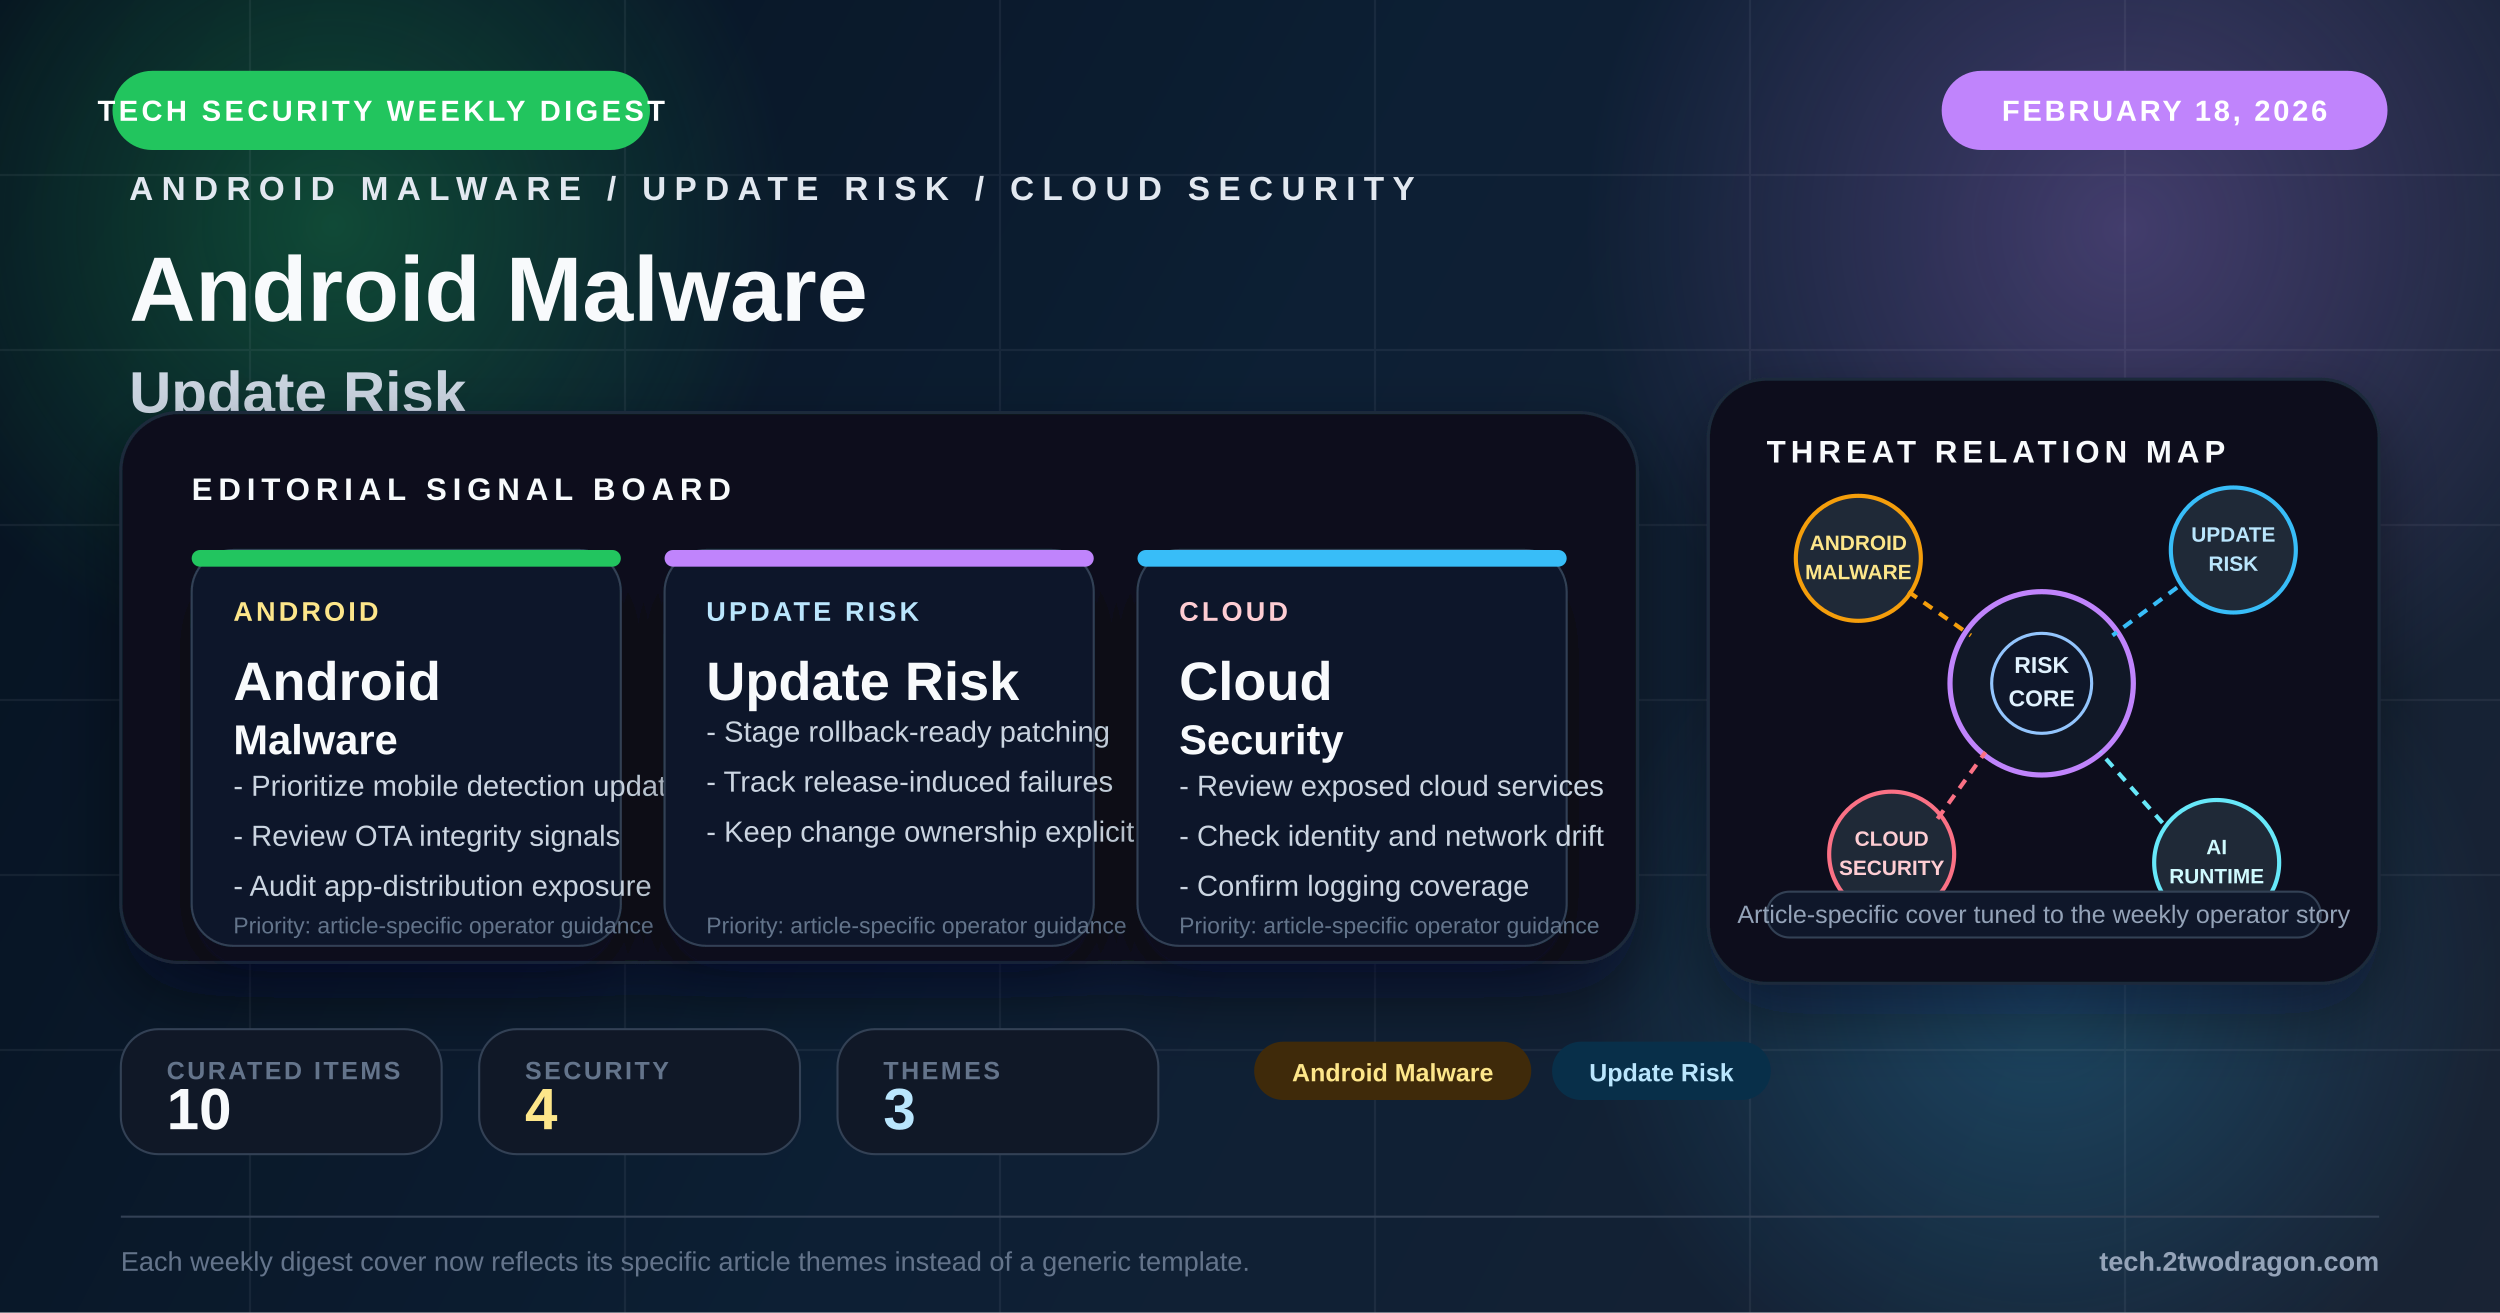
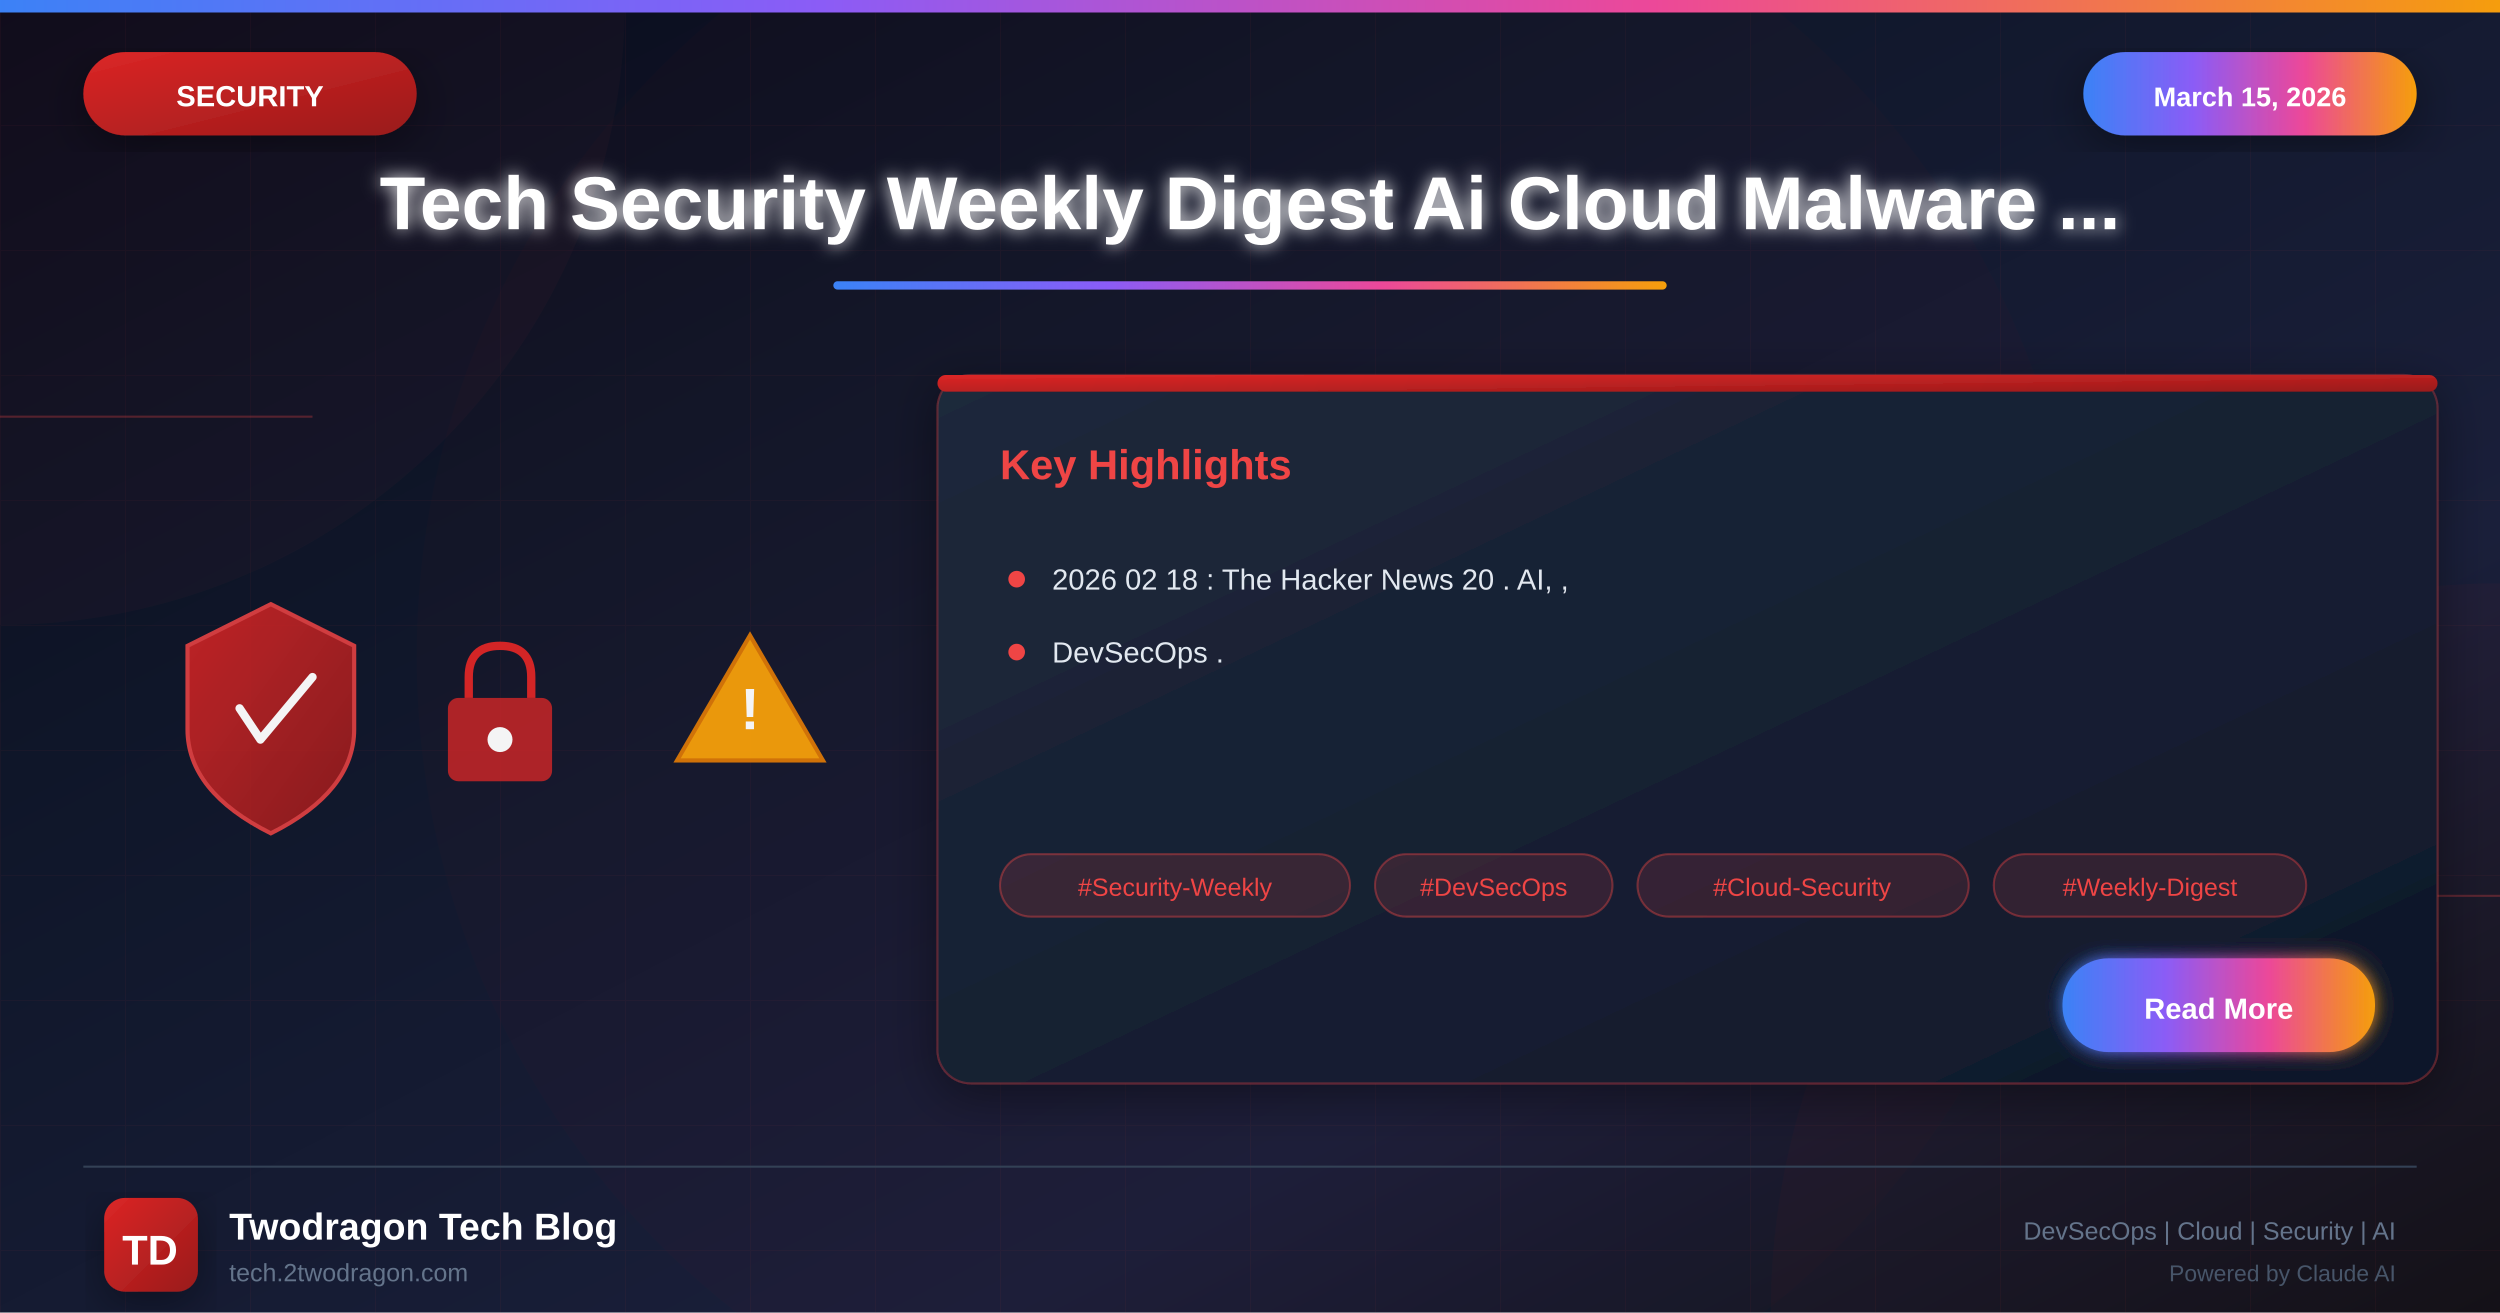
- <svg xmlns="http://www.w3.org/2000/svg" viewBox="0 0 1200 630" fill="none">
+ <svg xmlns="http://www.w3.org/2000/svg" viewBox="0 0 1200 630">
  <defs>
-     <linearGradient id="bg" x1="0" y1="0" x2="1200" y2="630" gradientUnits="userSpaceOnUse">
-       <stop offset="0%" stop-color="#071421" />
-       <stop offset="48%" stop-color="#10253b" />
-       <stop offset="100%" stop-color="#1e293b" />
+     <linearGradient id="bgGradient" x1="0%" y1="0%" x2="100%" y2="100%">
+       <stop offset="0%" style="stop-color:#0a0a1a" />
+       <stop offset="30%" style="stop-color:#0f1629" />
+       <stop offset="70%" style="stop-color:#1a1f3a" />
+       <stop offset="100%" style="stop-color:#0d1117" />
    </linearGradient>
-     <radialGradient id="glowA" cx="0" cy="0" r="1" gradientUnits="userSpaceOnUse" gradientTransform="translate(160 108) rotate(90) scale(220)">
-       <stop offset="0%" stop-color="#22c55e" stop-opacity="0.30" />
-       <stop offset="100%" stop-color="#22c55e" stop-opacity="0" />
-     </radialGradient>
-     <radialGradient id="glowB" cx="0" cy="0" r="1" gradientUnits="userSpaceOnUse" gradientTransform="translate(1020 110) rotate(90) scale(260)">
-       <stop offset="0%" stop-color="#c084fc" stop-opacity="0.28" />
-       <stop offset="100%" stop-color="#c084fc" stop-opacity="0" />
-     </radialGradient>
-     <radialGradient id="glowC" cx="0" cy="0" r="1" gradientUnits="userSpaceOnUse" gradientTransform="translate(980 472) rotate(90) scale(220)">
-       <stop offset="0%" stop-color="#38bdf8" stop-opacity="0.24" />
-       <stop offset="100%" stop-color="#38bdf8" stop-opacity="0" />
-     </radialGradient>
-     <filter id="softShadow" x="-20%" y="-20%" width="140%" height="140%">
-       <feDropShadow dx="0" dy="14" stdDeviation="16" flood-color="#020617" flood-opacity="0.42" />
+     <linearGradient id="securityGradient" x1="0%" y1="0%" x2="100%" y2="100%">
+       <stop offset="0%" style="stop-color:#dc2626" />
+       <stop offset="100%" style="stop-color:#991b1b" />
+     </linearGradient>
+     <linearGradient id="accentGradient" x1="0%" y1="0%" x2="100%" y2="0%">
+       <stop offset="0%" style="stop-color:#3b82f6" />
+       <stop offset="33%" style="stop-color:#8b5cf6" />
+       <stop offset="66%" style="stop-color:#ec4899" />
+       <stop offset="100%" style="stop-color:#f59e0b" />
+     </linearGradient>
+     <linearGradient id="cardGradient" x1="0%" y1="0%" x2="100%" y2="100%">
+       <stop offset="0%" style="stop-color:#1e293b" />
+       <stop offset="100%" style="stop-color:#0f172a" />
+     </linearGradient>
+     <linearGradient id="fireGradient" x1="0%" y1="100%" x2="0%" y2="0%">
+       <stop offset="0%" style="stop-color:#dc2626" />
+       <stop offset="50%" style="stop-color:#f59e0b" />
+       <stop offset="100%" style="stop-color:#fbbf24" />
+     </linearGradient>
+     <filter id="glow" x="-50%" y="-50%" width="200%" height="200%">
+       <feGaussianBlur stdDeviation="4" result="blur" />
+       <feMerge>
+         <feMergeNode in="blur" />
+         <feMergeNode in="SourceGraphic" />
+       </feMerge>
    </filter>
-     <filter id="cardShadow" x="-20%" y="-20%" width="140%" height="150%">
-       <feDropShadow dx="0" dy="12" stdDeviation="14" flood-color="#020617" flood-opacity="0.34" />
+     <filter id="strongGlow" x="-100%" y="-100%" width="300%" height="300%">
+       <feGaussianBlur stdDeviation="8" result="blur" />
+       <feMerge>
+         <feMergeNode in="blur" />
+         <feMergeNode in="blur" />
+         <feMergeNode in="SourceGraphic" />
+       </feMerge>
+     </filter>
+     <filter id="shadow" x="-20%" y="-20%" width="140%" height="140%">
+       <feDropShadow dx="0" dy="6" stdDeviation="12" flood-color="#000" flood-opacity="0.4" />
+     </filter>
+     <filter id="innerGlow">
+       <feGaussianBlur in="SourceAlpha" stdDeviation="3" result="blur" />
+       <feOffset in="blur" dx="0" dy="0" />
+       <feComposite in2="SourceAlpha" operator="arithmetic" k2="-1" k3="1" />
+       <feColorMatrix type="matrix" values="0 0 0 0 1 0 0 0 0 1 0 0 0 0 1 0 0 0 0.5 0" />
+       <feBlend in2="SourceGraphic" />
    </filter>
  </defs>
-   <rect width="1200" height="630" fill="url(#bg)" />
-   <rect width="1200" height="630" fill="#020617" opacity="0.18" />
-   <circle cx="160" cy="108" r="220" fill="url(#glowA)" />
-   <circle cx="1020" cy="110" r="260" fill="url(#glowB)" />
-   <circle cx="980" cy="472" r="220" fill="url(#glowC)" />
-   <g opacity="0.07" stroke="#cbd5e1" stroke-width="1">
-     <line x1="0" y1="84" x2="1200" y2="84" />
-     <line x1="0" y1="168" x2="1200" y2="168" />
-     <line x1="0" y1="252" x2="1200" y2="252" />
-     <line x1="0" y1="336" x2="1200" y2="336" />
-     <line x1="0" y1="420" x2="1200" y2="420" />
-     <line x1="0" y1="504" x2="1200" y2="504" />
-     <line x1="120" y1="0" x2="120" y2="630" />
-     <line x1="300" y1="0" x2="300" y2="630" />
-     <line x1="480" y1="0" x2="480" y2="630" />
-     <line x1="660" y1="0" x2="660" y2="630" />
-     <line x1="840" y1="0" x2="840" y2="630" />
-     <line x1="1020" y1="0" x2="1020" y2="630" />
+   <rect width="1200" height="630" fill="url(#bgGradient)" />
+   <pattern id="grid" width="60" height="60" patternUnits="userSpaceOnUse">
+     <path d="M 60 0 L 0 0 0 60" fill="none" stroke="#ef4444" stroke-opacity="0.05" stroke-width="1" />
+   </pattern>
+   <rect width="1200" height="630" fill="url(#grid)" />
+   <circle cx="0" cy="0" r="300" fill="#ef4444" fill-opacity="0.03" />
+   <circle cx="1200" cy="630" r="350" fill="#dc2626" fill-opacity="0.04" />
+   <circle cx="600" cy="315" r="400" fill="#dc2626" fill-opacity="0.02" />
+   <line x1="0" y1="200" x2="150" y2="200" stroke="#ef4444" stroke-width="1" opacity="0.3" />
+   <line x1="1050" y1="430" x2="1200" y2="430" stroke="#ef4444" stroke-width="1" opacity="0.3" />
+   <rect x="0" y="0" width="1200" height="6" fill="url(#accentGradient)" />
+   <g filter="url(#shadow)">
+     <rect x="40" y="25" width="160" height="40" rx="20" fill="url(#securityGradient)" />
+     <text x="120" y="51" font-family="Arial, sans-serif" font-size="14" font-weight="bold" fill="white" text-anchor="middle">SECURITY</text>
  </g>
-   <rect x="54" y="34" width="258" height="38" rx="19" fill="#22c55e" />
-   <text x="183" y="58" text-anchor="middle" fill="#fff" font-family="Arial, sans-serif" font-size="14" font-weight="700" letter-spacing="1.6">TECH SECURITY WEEKLY DIGEST</text>
-   <rect x="932" y="34" width="214" height="38" rx="19" fill="#c084fc" />
-   <text x="1039" y="58" text-anchor="middle" fill="#fff" font-family="Arial, sans-serif" font-size="14" font-weight="700" letter-spacing="1.3">FEBRUARY 18, 2026</text>
-   <g transform="translate(62 96)">
-     <text x="0" y="0" fill="#e2e8f0" font-family="Arial, sans-serif" font-size="16" font-weight="700" letter-spacing="4">ANDROID MALWARE / UPDATE RISK / CLOUD SECURITY</text>
-     <text x="0" y="58" fill="#f8fafc" font-family="Arial, sans-serif" font-size="44" font-weight="800">Android Malware</text>
-     <text x="0" y="102" fill="#cbd5e1" font-family="Arial, sans-serif" font-size="28" font-weight="700">Update Risk</text>
-     <text x="0" y="138" fill="#94a3b8" font-family="Arial, sans-serif" font-size="22">Android Malware, Update Risk, and Cloud Security</text>
-     <text x="0" y="170" fill="#94a3b8" font-family="Arial, sans-serif" font-size="22">framed for weekly operator decisions</text>
+   <g filter="url(#shadow)">
+     <rect x="1000" y="25" width="160" height="40" rx="20" fill="url(#accentGradient)" />
+     <text x="1080" y="51" font-family="Arial, sans-serif" font-size="13" font-weight="bold" fill="white" text-anchor="middle">March 15, 2026</text>
  </g>
-   <g transform="translate(58 198)" filter="url(#softShadow)">
-     <rect width="728" height="264" rx="28" fill="#09111d" stroke="#1e293b" stroke-width="1.5" />
-     <rect x="0" y="0" width="728" height="264" rx="28" fill="url(#glowB)" opacity="0.16" />
-     <text x="34" y="42" fill="#f8fafc" font-family="Arial, sans-serif" font-size="15" font-weight="700" letter-spacing="2.8">EDITORIAL SIGNAL BOARD</text>
-     <g transform="translate(34 66)">
-       <rect width="206" height="190" rx="20" fill="#0f172a" stroke="#334155" filter="url(#cardShadow)" />
-       <rect width="206" height="8" rx="4" fill="#22c55e" />
-       <text x="20" y="34" fill="#fde68a" font-family="Arial, sans-serif" font-size="13" font-weight="700" letter-spacing="1.5">ANDROID</text>
-       <text x="20" y="72" fill="#f8fafc" font-family="Arial, sans-serif" font-size="26" font-weight="800">Android</text>
-       <text x="20" y="98" fill="#f8fafc" font-family="Arial, sans-serif" font-size="20" font-weight="800">Malware</text>
-       <text x="20" y="118" fill="#cbd5e1" font-family="Arial, sans-serif" font-size="14">- Prioritize mobile detection updates</text>
-       <text x="20" y="142" fill="#cbd5e1" font-family="Arial, sans-serif" font-size="14">- Review OTA integrity signals</text>
-       <text x="20" y="166" fill="#cbd5e1" font-family="Arial, sans-serif" font-size="14">- Audit app-distribution exposure</text>
-       <text x="20" y="184" fill="#64748b" font-family="Arial, sans-serif" font-size="11">Priority: article-specific operator guidance</text>
+   <text x="600" y="110" font-family="Arial, sans-serif" font-size="36" font-weight="bold" fill="white" text-anchor="middle" filter="url(#glow)">Tech Security Weekly Digest Ai Cloud Malware ...</text>
+   <rect x="400" y="135" width="400" height="4" rx="2" fill="url(#accentGradient)" />
+   <g opacity="0.95">
+     <g transform="translate(80, 280)">
+       <path d="M50 10 L90 30 L90 70 Q90 100 50 120 Q10 100 10 70 L10 30 Z" fill="url(#securityGradient)" stroke="#ef4444" stroke-width="2" opacity="0.9" />
+       <path d="M35 60 L45 75 L70 45" fill="none" stroke="white" stroke-width="4" stroke-linecap="round" stroke-linejoin="round" />
    </g>
-     <g transform="translate(261 66)">
-       <rect width="206" height="190" rx="20" fill="#0f172a" stroke="#334155" filter="url(#cardShadow)" />
-       <rect width="206" height="8" rx="4" fill="#c084fc" />
-       <text x="20" y="34" fill="#bae6fd" font-family="Arial, sans-serif" font-size="13" font-weight="700" letter-spacing="1.5">UPDATE RISK</text>
-       <text x="20" y="72" fill="#f8fafc" font-family="Arial, sans-serif" font-size="26" font-weight="800">Update Risk</text>
-       <text x="20" y="92" fill="#cbd5e1" font-family="Arial, sans-serif" font-size="14">- Stage rollback-ready patching</text>
-       <text x="20" y="116" fill="#cbd5e1" font-family="Arial, sans-serif" font-size="14">- Track release-induced failures</text>
-       <text x="20" y="140" fill="#cbd5e1" font-family="Arial, sans-serif" font-size="14">- Keep change ownership explicit</text>
-       <text x="20" y="184" fill="#64748b" font-family="Arial, sans-serif" font-size="11">Priority: article-specific operator guidance</text>
+     <g transform="translate(200, 300)">
+       <rect x="15" y="35" width="50" height="40" rx="5" fill="#dc2626" opacity="0.8" />
+       <path d="M25 35 L25 25 Q25 10 40 10 Q55 10 55 25 L55 35" fill="none" stroke="#dc2626" stroke-width="4" />
+       <circle cx="40" cy="55" r="6" fill="white" />
    </g>
-     <g transform="translate(488 66)">
-       <rect width="206" height="190" rx="20" fill="#0f172a" stroke="#334155" filter="url(#cardShadow)" />
-       <rect width="206" height="8" rx="4" fill="#38bdf8" />
-       <text x="20" y="34" fill="#fecdd3" font-family="Arial, sans-serif" font-size="13" font-weight="700" letter-spacing="1.5">CLOUD</text>
-       <text x="20" y="72" fill="#f8fafc" font-family="Arial, sans-serif" font-size="26" font-weight="800">Cloud</text>
-       <text x="20" y="98" fill="#f8fafc" font-family="Arial, sans-serif" font-size="20" font-weight="800">Security</text>
-       <text x="20" y="118" fill="#cbd5e1" font-family="Arial, sans-serif" font-size="14">- Review exposed cloud services</text>
-       <text x="20" y="142" fill="#cbd5e1" font-family="Arial, sans-serif" font-size="14">- Check identity and network drift</text>
-       <text x="20" y="166" fill="#cbd5e1" font-family="Arial, sans-serif" font-size="14">- Confirm logging coverage</text>
-       <text x="20" y="184" fill="#64748b" font-family="Arial, sans-serif" font-size="11">Priority: article-specific operator guidance</text>
+     <g transform="translate(320, 290)">
+       <path d="M40 15 L75 75 L5 75 Z" fill="#f59e0b" stroke="#d97706" stroke-width="2" />
+       <text x="40" y="60" font-family="Arial, sans-serif" font-size="28" font-weight="bold" fill="white" text-anchor="middle">!</text>
    </g>
  </g>
-   <g transform="translate(820 182)">
-     <rect width="322" height="290" rx="28" fill="#09111d" stroke="#1e293b" stroke-width="1.5" filter="url(#softShadow)" />
-     <text x="28" y="40" fill="#f8fafc" font-family="Arial, sans-serif" font-size="15" font-weight="700" letter-spacing="2.4">THREAT RELATION MAP</text>
-     <circle cx="160" cy="146" r="44" fill="#111827" stroke="#c084fc" stroke-width="2.5" />
-     <circle cx="160" cy="146" r="24" fill="#0f172a" stroke="#93c5fd" stroke-width="1.5" />
-     <text x="160" y="141" text-anchor="middle" fill="#e0f2fe" font-family="Arial, sans-serif" font-size="11" font-weight="700">RISK</text>
-     <text x="160" y="157" text-anchor="middle" fill="#e0f2fe" font-family="Arial, sans-serif" font-size="11" font-weight="700">CORE</text>
-     <circle cx="72" cy="86" r="30" fill="#1f2937" stroke="#f59e0b" stroke-width="2" />
-     <text x="72" y="82" text-anchor="middle" fill="#fde68a" font-family="Arial, sans-serif" font-size="10" font-weight="700">ANDROID</text>
-     <text x="72" y="96" text-anchor="middle" fill="#fde68a" font-family="Arial, sans-serif" font-size="10" font-weight="700">MALWARE</text>
-     <circle cx="252" cy="82" r="30" fill="#1f2937" stroke="#38bdf8" stroke-width="2" />
-     <text x="252" y="78" text-anchor="middle" fill="#bae6fd" font-family="Arial, sans-serif" font-size="10" font-weight="700">UPDATE</text>
-     <text x="252" y="92" text-anchor="middle" fill="#bae6fd" font-family="Arial, sans-serif" font-size="10" font-weight="700">RISK</text>
-     <circle cx="88" cy="228" r="30" fill="#1f2937" stroke="#fb7185" stroke-width="2" />
-     <text x="88" y="224" text-anchor="middle" fill="#fecdd3" font-family="Arial, sans-serif" font-size="10" font-weight="700">CLOUD</text>
-     <text x="88" y="238" text-anchor="middle" fill="#fecdd3" font-family="Arial, sans-serif" font-size="10" font-weight="700">SECURITY</text>
-     <circle cx="244" cy="232" r="30" fill="#1f2937" stroke="#67e8f9" stroke-width="2" />
-     <text x="244" y="228" text-anchor="middle" fill="#cffafe" font-family="Arial, sans-serif" font-size="10" font-weight="700">AI</text>
-     <text x="244" y="242" text-anchor="middle" fill="#cffafe" font-family="Arial, sans-serif" font-size="10" font-weight="700">RUNTIME</text>
-     <line x1="96" y1="102" x2="126" y2="123" stroke="#f59e0b" stroke-width="2" stroke-dasharray="5 4" />
-     <line x1="225" y1="100" x2="194" y2="123" stroke="#38bdf8" stroke-width="2" stroke-dasharray="5 4" />
-     <line x1="110" y1="211" x2="133" y2="179" stroke="#fb7185" stroke-width="2" stroke-dasharray="5 4" />
-     <line x1="218" y1="213" x2="188" y2="179" stroke="#67e8f9" stroke-width="2" stroke-dasharray="5 4" />
-     <rect x="28" y="246" width="266" height="22" rx="11" fill="#0f172a" stroke="#334155" />
-     <text x="161" y="261" text-anchor="middle" fill="#94a3b8" font-family="Arial, sans-serif" font-size="12">Article-specific cover tuned to the weekly operator story</text>
+   <g transform="translate(450, 180)" filter="url(#shadow)">
+     <rect width="720" height="340" rx="16" fill="url(#cardGradient)" stroke="#ef4444" stroke-width="1" stroke-opacity="0.3" />
+     <rect x="0" y="0" width="720" height="8" rx="4" fill="url(#securityGradient)" />
+     <text x="30" y="50" font-family="Arial, sans-serif" font-size="20" font-weight="bold" fill="#ef4444">Key Highlights</text>
+     <g transform="translate(30, 90)">
+       <circle cx="8" cy="8" r="4" fill="#ef4444" />
+       <text x="25" y="13" font-family="Arial, sans-serif" font-size="14" fill="#e2e8f0">2026 02 18 : The Hacker News 20 . AI, ,</text>
+     </g>
+     <g transform="translate(30, 125)">
+       <circle cx="8" cy="8" r="4" fill="#ef4444" />
+       <text x="25" y="13" font-family="Arial, sans-serif" font-size="14" fill="#e2e8f0">DevSecOps .</text>
+     </g>
+     <g transform="translate(30, 230)">
+       <rect x="0" y="0" width="168" height="30" rx="15" fill="#ef4444" fill-opacity="0.15" stroke="#ef4444" stroke-width="1" stroke-opacity="0.4" />
+       <text x="84" y="20" font-family="Arial, sans-serif" font-size="12" fill="#ef4444" text-anchor="middle">#Security-Weekly</text>
+       <rect x="180" y="0" width="114" height="30" rx="15" fill="#ef4444" fill-opacity="0.15" stroke="#ef4444" stroke-width="1" stroke-opacity="0.4" />
+       <text x="237" y="20" font-family="Arial, sans-serif" font-size="12" fill="#ef4444" text-anchor="middle">#DevSecOps</text>
+       <rect x="306" y="0" width="159" height="30" rx="15" fill="#ef4444" fill-opacity="0.15" stroke="#ef4444" stroke-width="1" stroke-opacity="0.4" />
+       <text x="385" y="20" font-family="Arial, sans-serif" font-size="12" fill="#ef4444" text-anchor="middle">#Cloud-Security</text>
+       <rect x="477" y="0" width="150" height="30" rx="15" fill="#ef4444" fill-opacity="0.15" stroke="#ef4444" stroke-width="1" stroke-opacity="0.4" />
+       <text x="552" y="20" font-family="Arial, sans-serif" font-size="12" fill="#ef4444" text-anchor="middle">#Weekly-Digest</text>
+     </g>
+     <g transform="translate(540, 280)">
+       <rect width="150" height="45" rx="22" fill="url(#accentGradient)" filter="url(#glow)" />
+       <text x="75" y="29" font-family="Arial, sans-serif" font-size="14" font-weight="bold" fill="white" text-anchor="middle">Read More</text>
+     </g>
  </g>
-   <g transform="translate(58 494)">
-     <rect width="154" height="60" rx="18" fill="#101827" stroke="#334155" />
-     <text x="22" y="24" fill="#64748b" font-family="Arial, sans-serif" font-size="12" font-weight="700" letter-spacing="1.2">CURATED ITEMS</text>
-     <text x="22" y="48" fill="#f8fafc" font-family="Arial, sans-serif" font-size="28" font-weight="800">10</text>
+   <line x1="40" y1="560" x2="1160" y2="560" stroke="#334155" stroke-width="1" />
+   <g transform="translate(50, 575)">
+     <rect width="45" height="45" rx="10" fill="url(#securityGradient)" filter="url(#shadow)" />
+     <text x="22" y="32" font-family="Arial, sans-serif" font-size="20" font-weight="bold" fill="white" text-anchor="middle">TD</text>
  </g>
-   <g transform="translate(230 494)">
-     <rect width="154" height="60" rx="18" fill="#101827" stroke="#334155" />
-     <text x="22" y="24" fill="#64748b" font-family="Arial, sans-serif" font-size="12" font-weight="700" letter-spacing="1.2">SECURITY</text>
-     <text x="22" y="48" fill="#fde68a" font-family="Arial, sans-serif" font-size="28" font-weight="800">4</text>
-   </g>
-   <g transform="translate(402 494)">
-     <rect width="154" height="60" rx="18" fill="#101827" stroke="#334155" />
-     <text x="22" y="24" fill="#64748b" font-family="Arial, sans-serif" font-size="12" font-weight="700" letter-spacing="1.2">THEMES</text>
-     <text x="22" y="48" fill="#bae6fd" font-family="Arial, sans-serif" font-size="28" font-weight="800">3</text>
-   </g>
-   <g transform="translate(602 500)">
-     <rect x="0" y="0" width="133" height="28" rx="14" fill="#3f2a0a" />
-     <text x="66.5" y="19" text-anchor="middle" fill="#fde68a" font-family="Arial, sans-serif" font-size="12" font-weight="700">Android Malware</text>
-     <rect x="143" y="0" width="105" height="28" rx="14" fill="#082f49" />
-     <text x="195.5" y="19" text-anchor="middle" fill="#bae6fd" font-family="Arial, sans-serif" font-size="12" font-weight="700">Update Risk</text>
-   </g>
-   <line x1="58" y1="584" x2="1142" y2="584" stroke="#334155" stroke-width="1" />
-   <text x="58" y="610" fill="#64748b" font-family="Arial, sans-serif" font-size="13">Each weekly digest cover now reflects its specific article themes instead of a generic template.</text>
-   <text x="1142" y="610" text-anchor="end" fill="#94a3b8" font-family="Arial, sans-serif" font-size="13" font-weight="700">tech.2twodragon.com</text>
+   <text x="110" y="595" font-family="Arial, sans-serif" font-size="18" font-weight="bold" fill="white">Twodragon Tech Blog</text>
+   <text x="110" y="615" font-family="Arial, sans-serif" font-size="12" fill="#64748b">tech.2twodragon.com</text>
+   <text x="1150" y="595" font-family="Arial, sans-serif" font-size="12" fill="#64748b" text-anchor="end">DevSecOps | Cloud | Security | AI</text>
+   <text x="1150" y="615" font-family="Arial, sans-serif" font-size="11" fill="#475569" text-anchor="end">Powered by Claude AI</text>
</svg>
